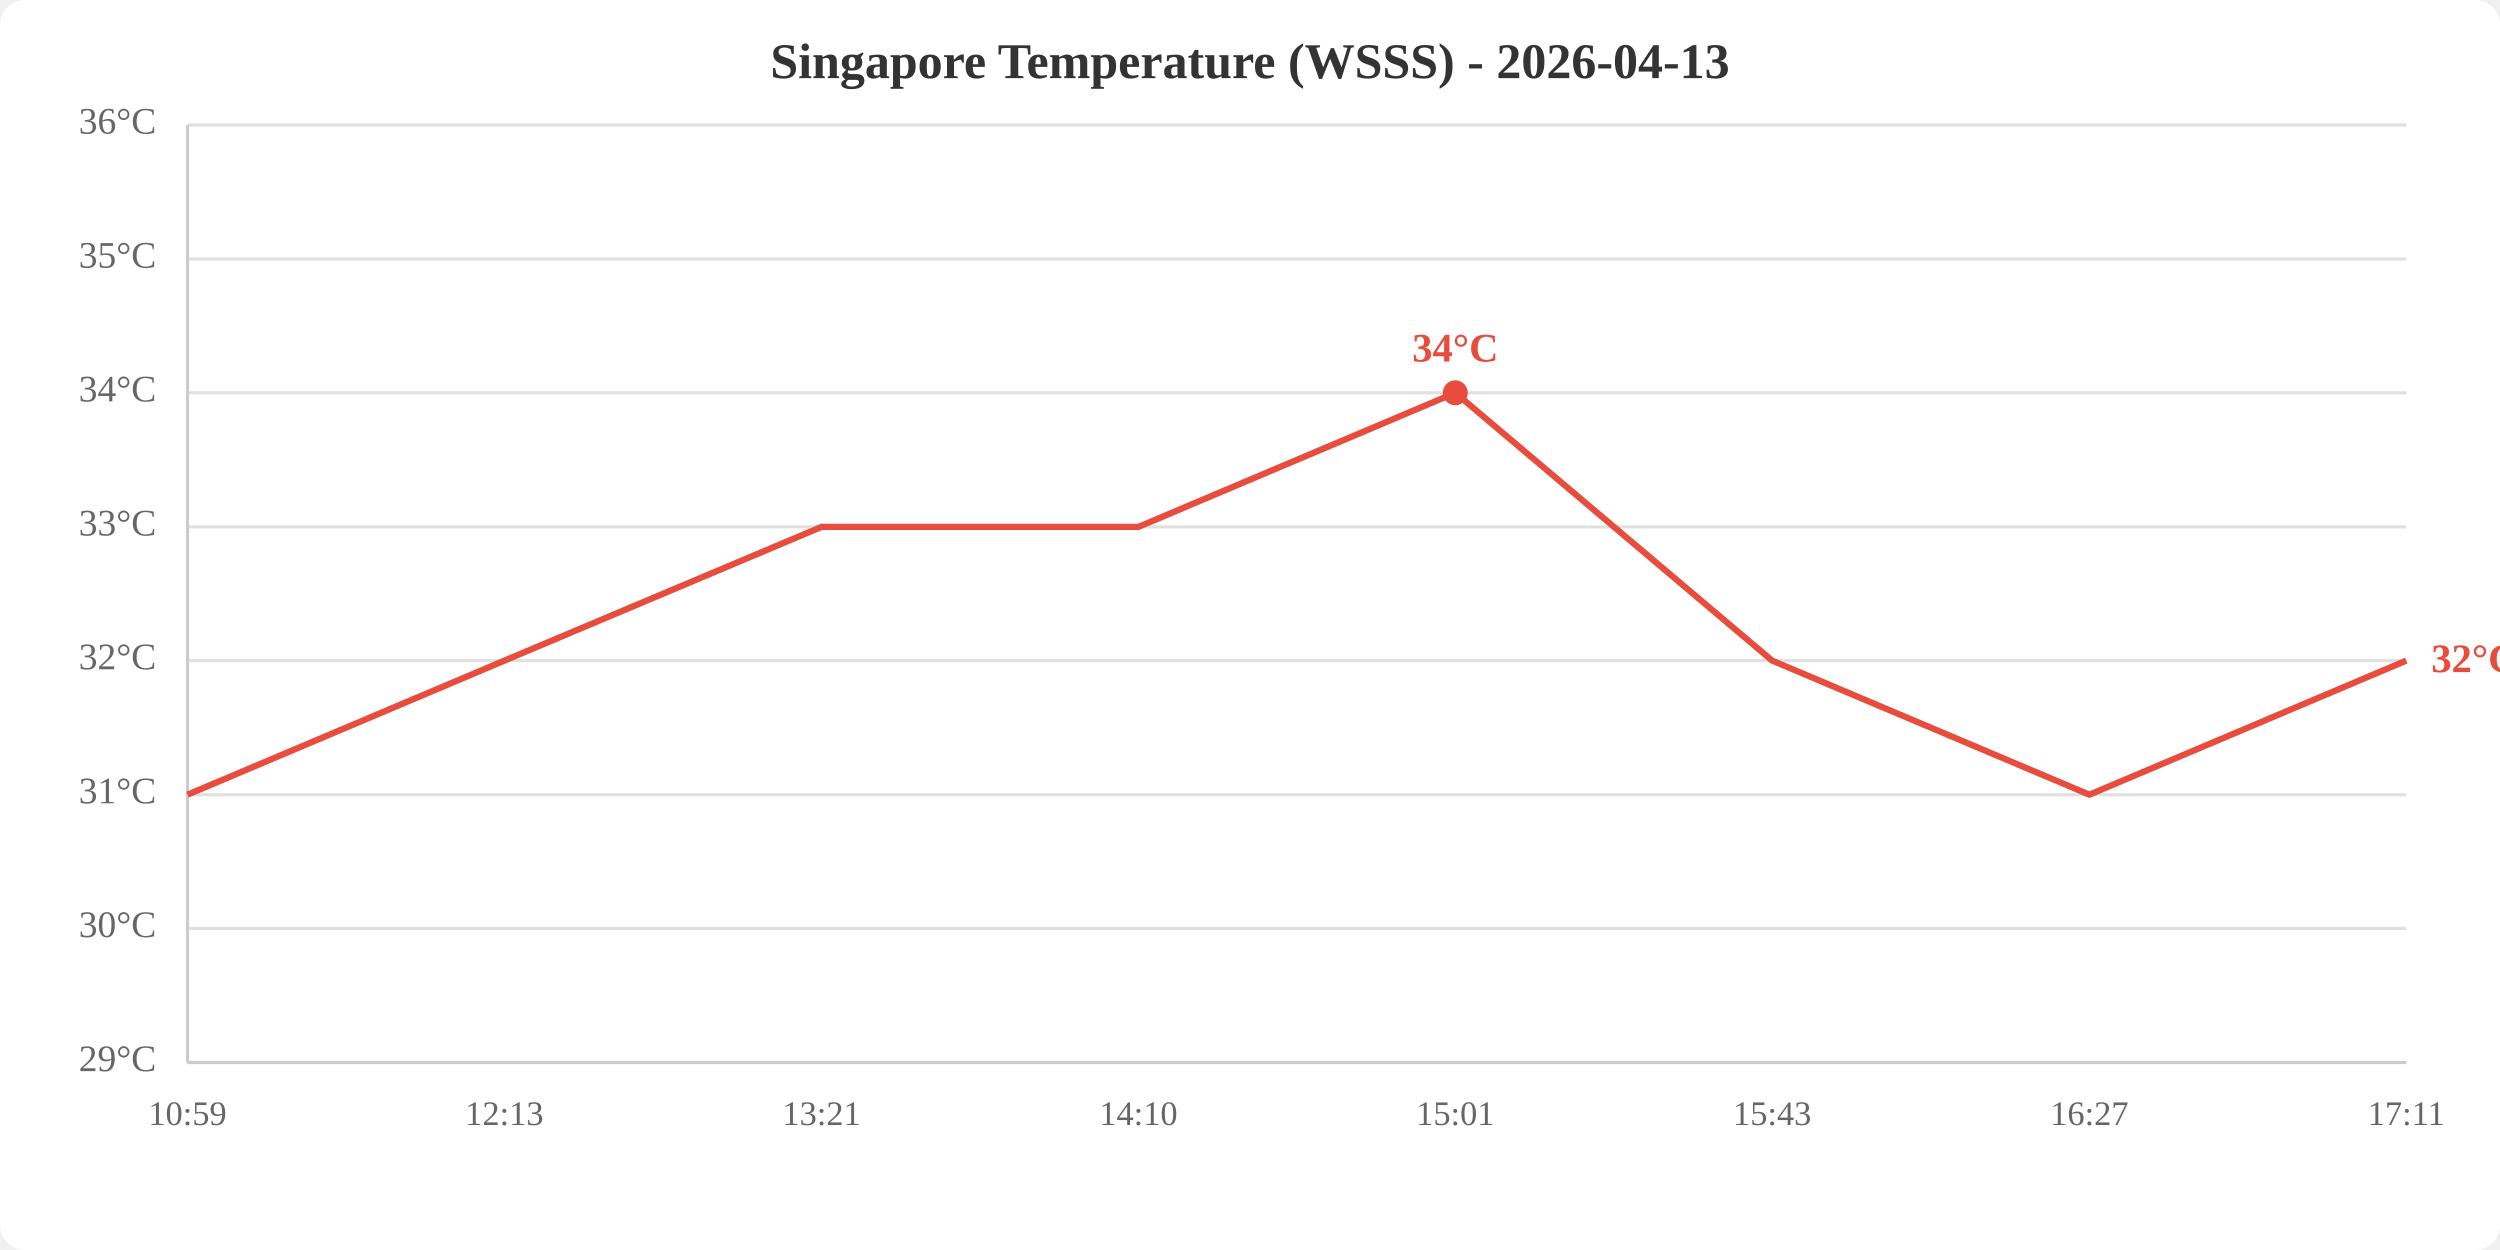
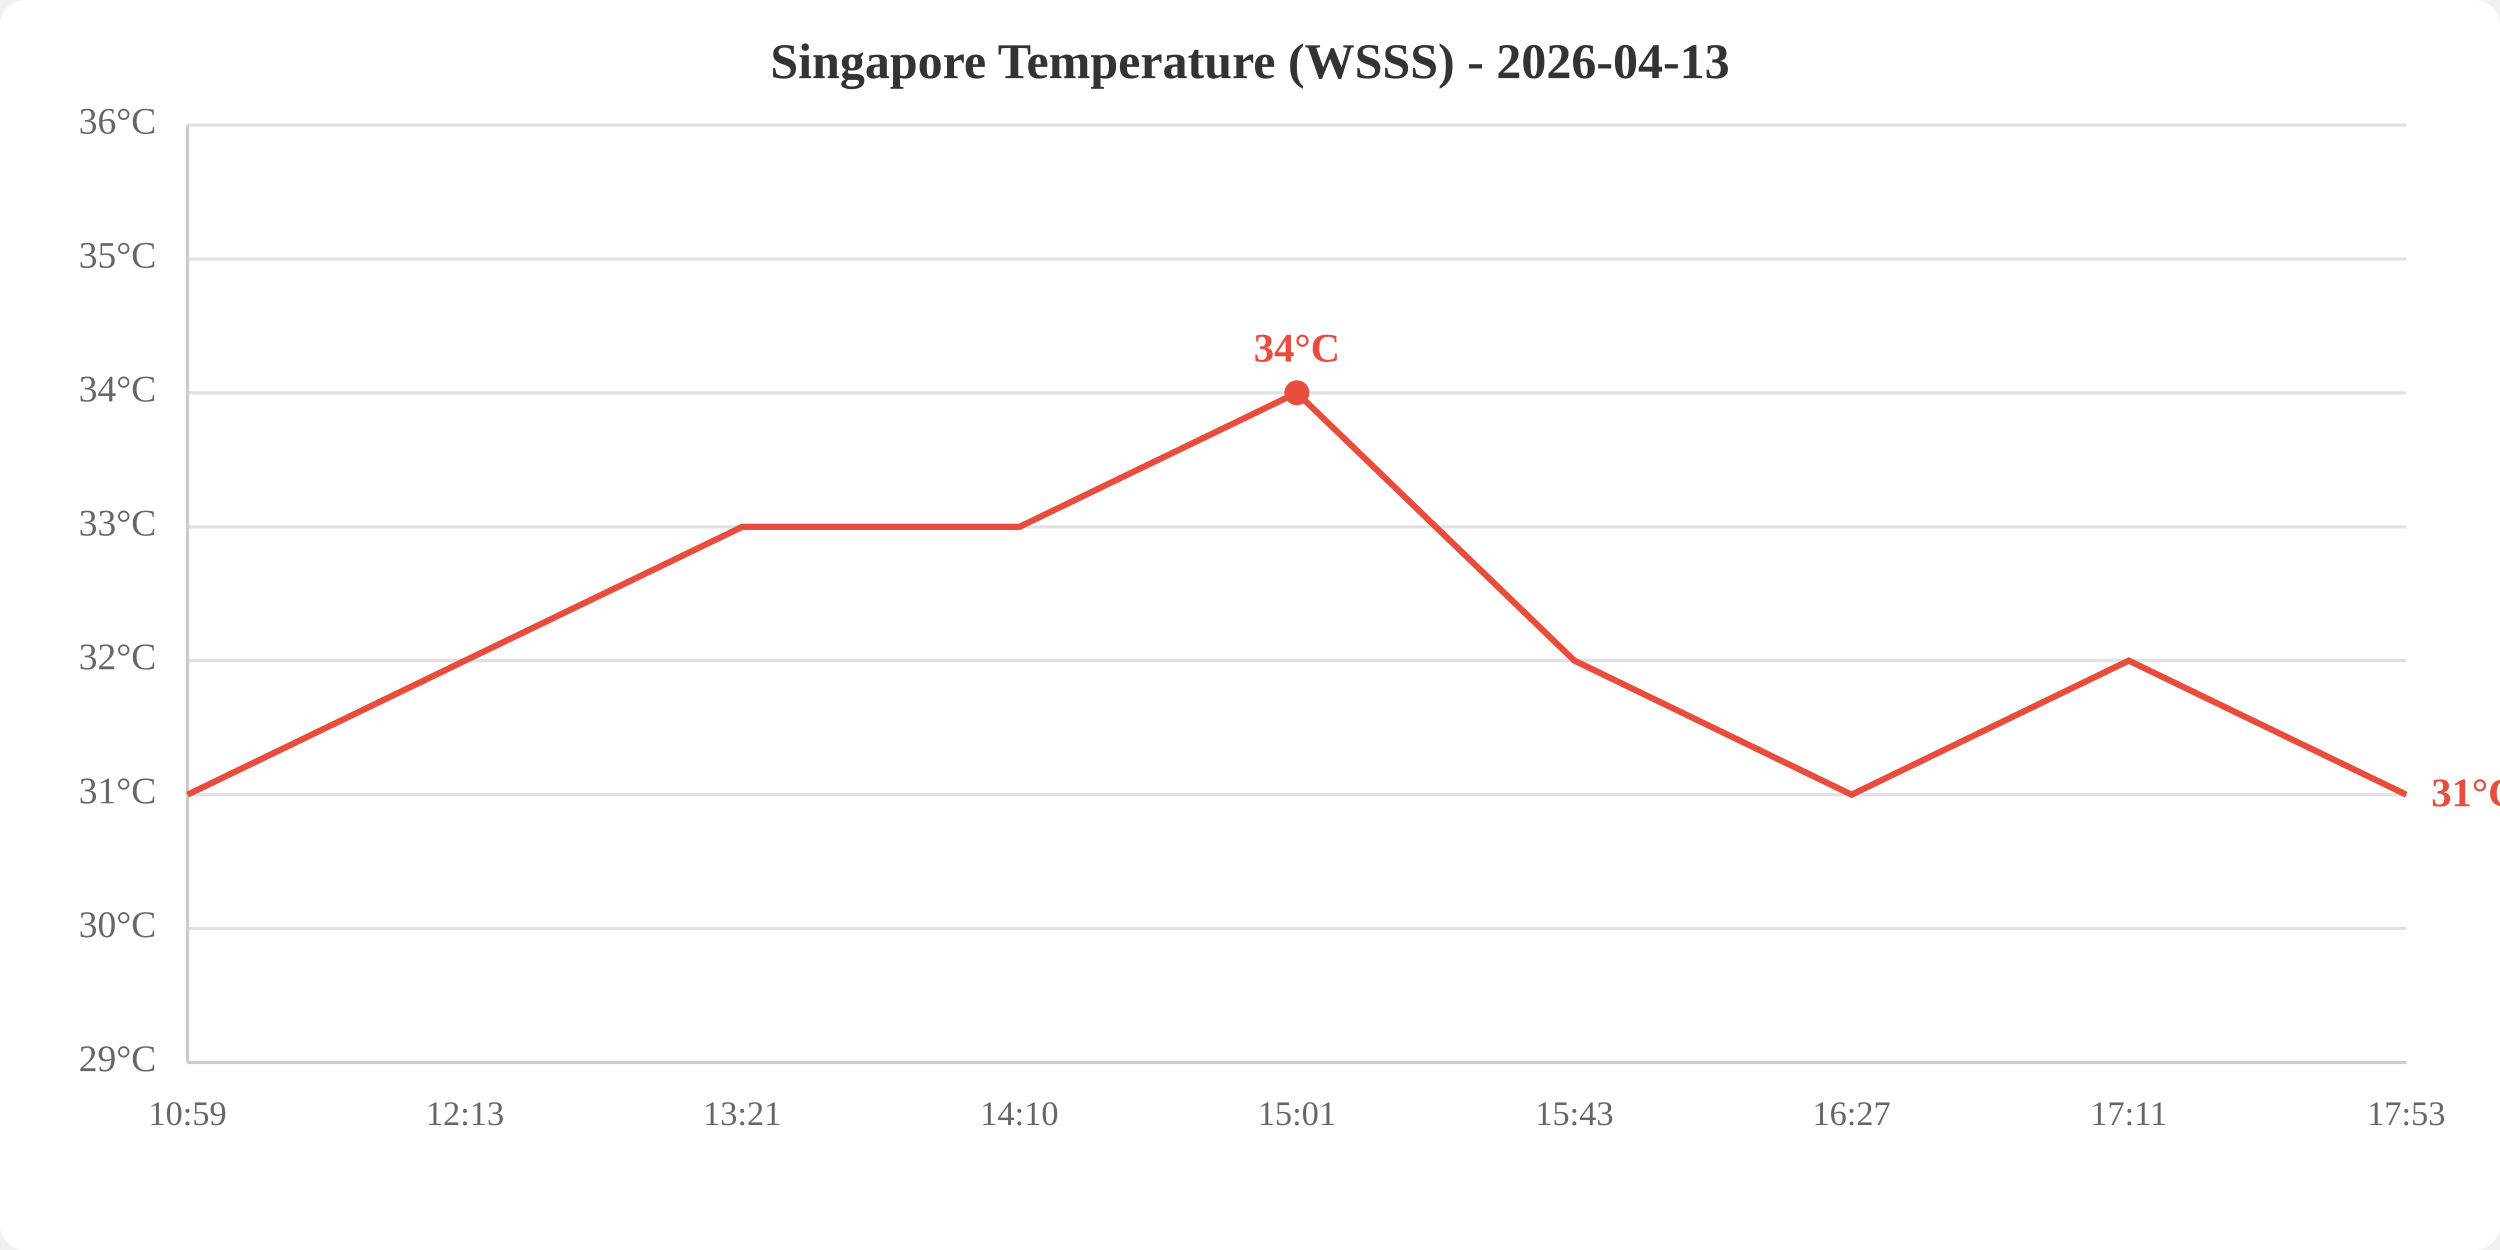
<svg xmlns="http://www.w3.org/2000/svg" viewBox="0 0 800 400" width="800" height="400">
  <rect width="800" height="400" fill="white" rx="8" />
  <text x="400.0" y="25" text-anchor="middle" font-size="16" font-weight="bold" fill="#333">Singapore Temperature (WSSS) - 2026-04-13</text>
  <line x1="60" y1="340.0" x2="770" y2="340.0" stroke="#e0e0e0" stroke-width="1" />
  <line x1="60" y1="297.1" x2="770" y2="297.1" stroke="#e0e0e0" stroke-width="1" />
  <line x1="60" y1="254.3" x2="770" y2="254.3" stroke="#e0e0e0" stroke-width="1" />
  <line x1="60" y1="211.4" x2="770" y2="211.4" stroke="#e0e0e0" stroke-width="1" />
  <line x1="60" y1="168.6" x2="770" y2="168.6" stroke="#e0e0e0" stroke-width="1" />
  <line x1="60" y1="125.7" x2="770" y2="125.7" stroke="#e0e0e0" stroke-width="1" />
  <line x1="60" y1="82.9" x2="770" y2="82.9" stroke="#e0e0e0" stroke-width="1" />
  <line x1="60" y1="40.0" x2="770" y2="40.0" stroke="#e0e0e0" stroke-width="1" />
  <text x="50" y="340.0" text-anchor="end" dominant-baseline="middle" fill="#666" font-size="12">29°C</text>
  <text x="50" y="297.1" text-anchor="end" dominant-baseline="middle" fill="#666" font-size="12">30°C</text>
  <text x="50" y="254.3" text-anchor="end" dominant-baseline="middle" fill="#666" font-size="12">31°C</text>
  <text x="50" y="211.4" text-anchor="end" dominant-baseline="middle" fill="#666" font-size="12">32°C</text>
  <text x="50" y="168.6" text-anchor="end" dominant-baseline="middle" fill="#666" font-size="12">33°C</text>
  <text x="50" y="125.7" text-anchor="end" dominant-baseline="middle" fill="#666" font-size="12">34°C</text>
  <text x="50" y="82.9" text-anchor="end" dominant-baseline="middle" fill="#666" font-size="12">35°C</text>
  <text x="50" y="40.0" text-anchor="end" dominant-baseline="middle" fill="#666" font-size="12">36°C</text>
  <text x="60.0" y="360" text-anchor="middle" fill="#666" font-size="11">10:59</text>
-   <text x="161.4" y="360" text-anchor="middle" fill="#666" font-size="11">12:13</text>
-   <text x="262.9" y="360" text-anchor="middle" fill="#666" font-size="11">13:21</text>
-   <text x="364.3" y="360" text-anchor="middle" fill="#666" font-size="11">14:10</text>
-   <text x="465.7" y="360" text-anchor="middle" fill="#666" font-size="11">15:01</text>
-   <text x="567.1" y="360" text-anchor="middle" fill="#666" font-size="11">15:43</text>
-   <text x="668.6" y="360" text-anchor="middle" fill="#666" font-size="11">16:27</text>
-   <text x="770.0" y="360" text-anchor="middle" fill="#666" font-size="11">17:11</text>
+   <text x="148.8" y="360" text-anchor="middle" fill="#666" font-size="11">12:13</text>
+   <text x="237.5" y="360" text-anchor="middle" fill="#666" font-size="11">13:21</text>
+   <text x="326.2" y="360" text-anchor="middle" fill="#666" font-size="11">14:10</text>
+   <text x="415.0" y="360" text-anchor="middle" fill="#666" font-size="11">15:01</text>
+   <text x="503.8" y="360" text-anchor="middle" fill="#666" font-size="11">15:43</text>
+   <text x="592.5" y="360" text-anchor="middle" fill="#666" font-size="11">16:27</text>
+   <text x="681.2" y="360" text-anchor="middle" fill="#666" font-size="11">17:11</text>
+   <text x="770.0" y="360" text-anchor="middle" fill="#666" font-size="11">17:53</text>
  <line x1="60" y1="40" x2="60" y2="340" stroke="#ccc" stroke-width="1" />
  <line x1="60" y1="340" x2="770" y2="340" stroke="#ccc" stroke-width="1" />
-   <polyline points="60.0,254.3 161.4,211.4 262.9,168.6 364.3,168.6 465.7,125.7 567.1,211.4 668.6,254.3 770.0,211.4" fill="none" stroke="#e74c3c" stroke-width="2" />
-   <circle cx="465.7" cy="125.7" r="4" fill="#e74c3c" />
-   <text x="465.7" y="115.7" text-anchor="middle" fill="#e74c3c" font-size="13" font-weight="bold">34°C</text>
-   <text x="778.0" y="211.4" fill="#e74c3c" font-size="13" font-weight="bold" dominant-baseline="middle">32°C</text>
+   <polyline points="60.0,254.3 148.8,211.4 237.5,168.6 326.2,168.6 415.0,125.7 503.8,211.4 592.5,254.3 681.2,211.4 770.0,254.3" fill="none" stroke="#e74c3c" stroke-width="2" />
+   <circle cx="415.0" cy="125.7" r="4" fill="#e74c3c" />
+   <text x="415.0" y="115.7" text-anchor="middle" fill="#e74c3c" font-size="13" font-weight="bold">34°C</text>
+   <text x="778.0" y="254.3" fill="#e74c3c" font-size="13" font-weight="bold" dominant-baseline="middle">31°C</text>
</svg>
